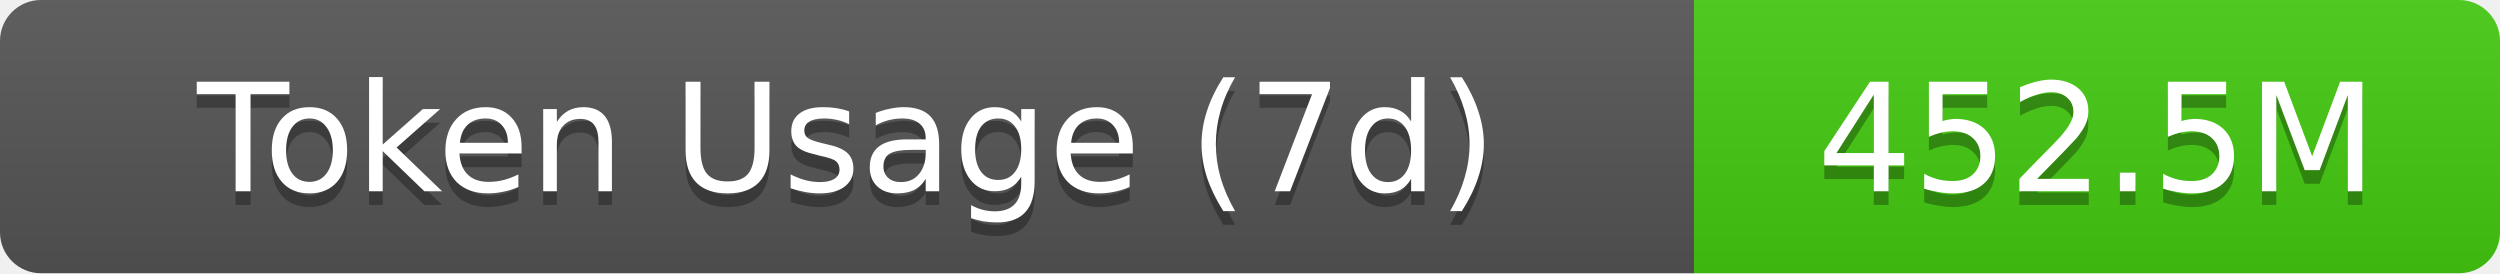
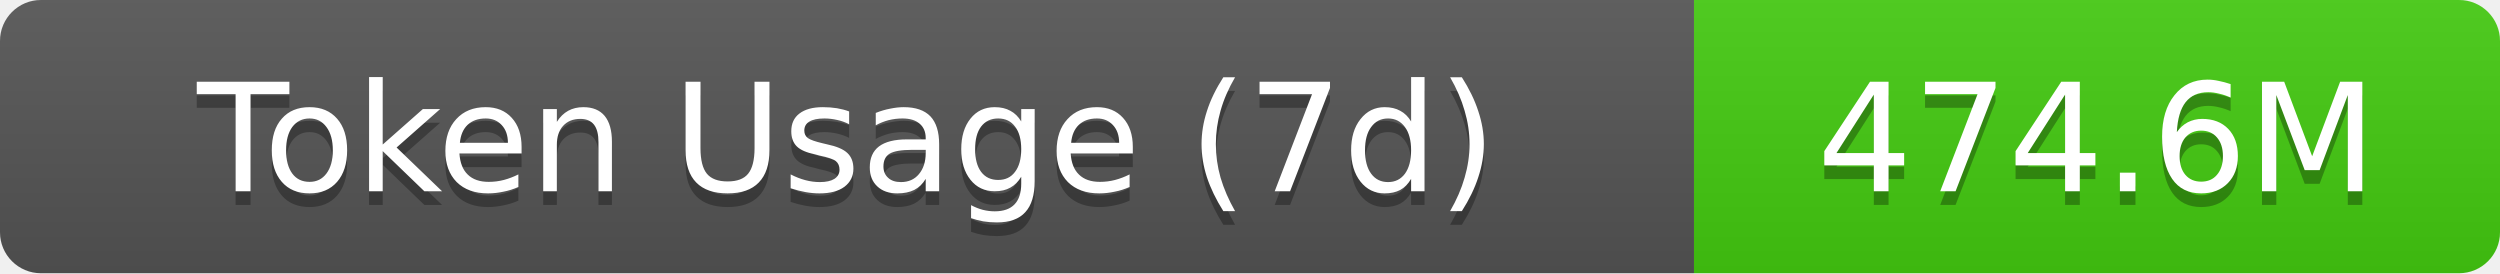
- <svg xmlns="http://www.w3.org/2000/svg" width="183" height="20" role="img" aria-label="Token Usage (7d): 452.5M">
+ <svg xmlns="http://www.w3.org/2000/svg" width="183" height="20" role="img" aria-label="Token Usage (7d): 474.6M">
  <linearGradient id="s" x2="0" y2="100%">
    <stop offset="0" stop-color="#bbb" stop-opacity=".1" />
    <stop offset="1" stop-opacity=".1" />
  </linearGradient>
  <clipPath id="r">
    <rect width="183" height="20" rx="3" fill="#fff" />
  </clipPath>
  <g clip-path="url(#r)">
    <rect width="124" height="20" fill="#555" />
    <rect x="124" width="59" height="20" fill="#4c1" />
    <rect width="183" height="20" fill="url(#s)" />
  </g>
  <g fill="#fff" text-anchor="middle" font-family="Verdana,Geneva,DejaVu Sans,sans-serif" text-rendering="geometricPrecision" font-size="11">
    <text aria-hidden="true" x="62" y="15" fill="#010101" fill-opacity=".3">Token Usage (7d)</text>
    <text x="62" y="14">Token Usage (7d)</text>
-     <text aria-hidden="true" x="153.5" y="15" fill="#010101" fill-opacity=".3">452.5M</text>
-     <text x="153.5" y="14">452.5M</text>
+     <text aria-hidden="true" x="153.5" y="15" fill="#010101" fill-opacity=".3">474.6M</text>
+     <text x="153.5" y="14">474.6M</text>
  </g>
</svg>
